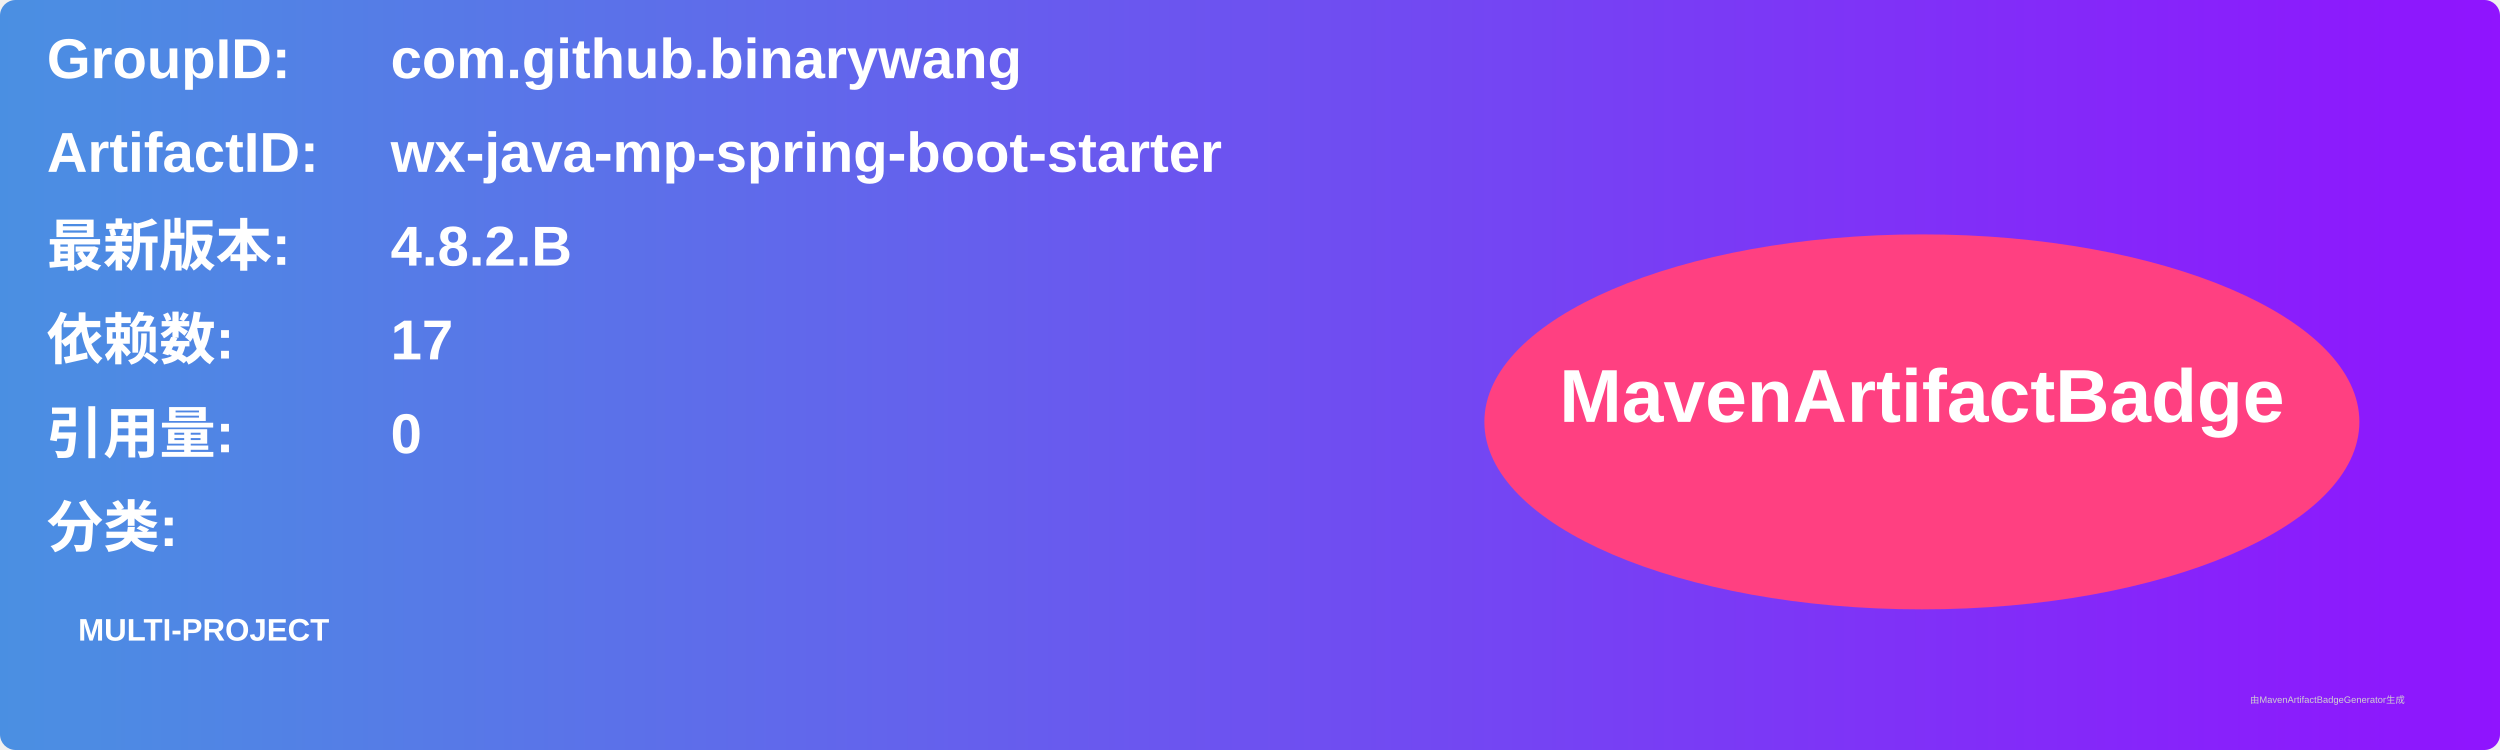
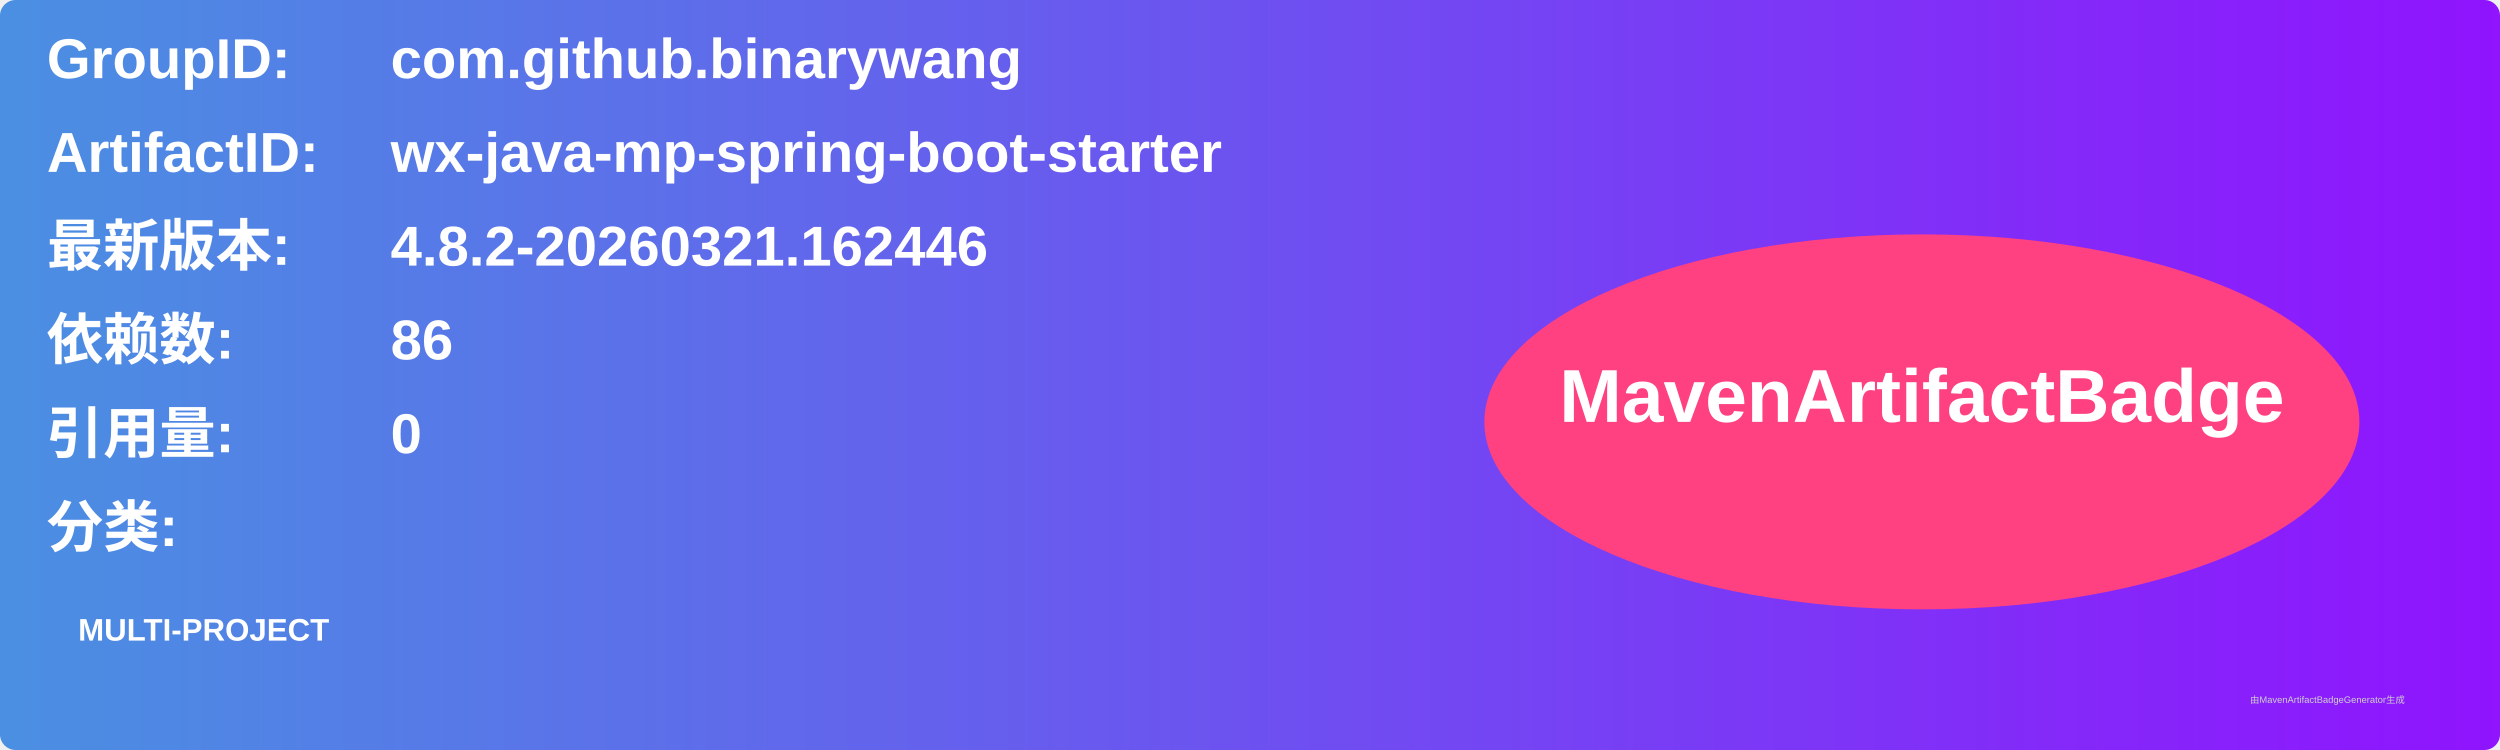
<svg xmlns="http://www.w3.org/2000/svg" width="800" height="240" viewBox="0 0 800 240">
  <linearGradient id="grad" x1="0%" y1="0%" x2="100%" y2="0%">
    <stop offset="0%" stop-color="#4a90e2" />
    <stop offset="100%" stop-color="#9013fe" />
  </linearGradient>
  <rect width="100%" height="100%" rx="5" ry="5" fill="url(#grad)" />
  <g transform="translate(15, 15)">
    <text x="0" y="10" font-family="Arial" font-size="18" fill="white" font-weight="bold" width="260">GroupID:</text>
    <text x="110" y="10" font-family="Arial" font-size="18" fill="white" font-weight="bold" width="460">com.github.binarywang</text>
    <text x="0" y="40" font-family="Arial" font-size="18" fill="white" font-weight="bold" width="260">ArtifactID:</text>
    <text x="110" y="40" font-family="Arial" font-size="18" fill="white" font-weight="bold" width="460">wx-java-mp-spring-boot-starter</text>
    <text x="0" y="70" font-family="Arial" font-size="18" fill="white" font-weight="bold">最新版本:</text>
    <text x="110" y="70" font-family="Arial" font-size="18" fill="white" font-weight="bold">
-       <tspan font-weight="bold">4.8.2.B</tspan>
+       <tspan font-weight="bold">4.8.2-20260321.162446</tspan>
    </text>
    <text x="0" y="100" font-family="Arial" font-size="18" fill="white" font-weight="bold">依赖数: </text>
    <text x="110" y="100" font-family="Arial" font-size="18" fill="white">
-       <tspan font-weight="bold">17</tspan>
+       <tspan font-weight="bold">86</tspan>
    </text>
    <text x="0" y="130" font-family="Arial" font-size="18" fill="white" font-weight="bold">引用量: </text>
    <text x="110" y="130" font-family="Arial" font-size="18" fill="white">
      <tspan font-weight="bold">0</tspan>
    </text>
    <text x="0" y="160" font-family="Arial" font-size="18" fill="white" font-weight="bold">分类:</text>
    <text x="10" y="190" font-family="Arial" font-size="10" fill="white">
      <tspan font-weight="bold">MULTI-PROJECT</tspan>
    </text>
    <ellipse cx="600" cy="120" rx="140" ry="60" fill="#ff4081" />
    <text x="600" y="120" text-anchor="middle" font-family="Arial" font-size="24" fill="white" font-weight="bold">MavenArtifactBadge</text>
  </g>
  <text x="720" y="225" font-family="Arial" font-size="3" fill="#d0d0d0">由MavenArtifactBadgeGenerator生成</text>
</svg>
